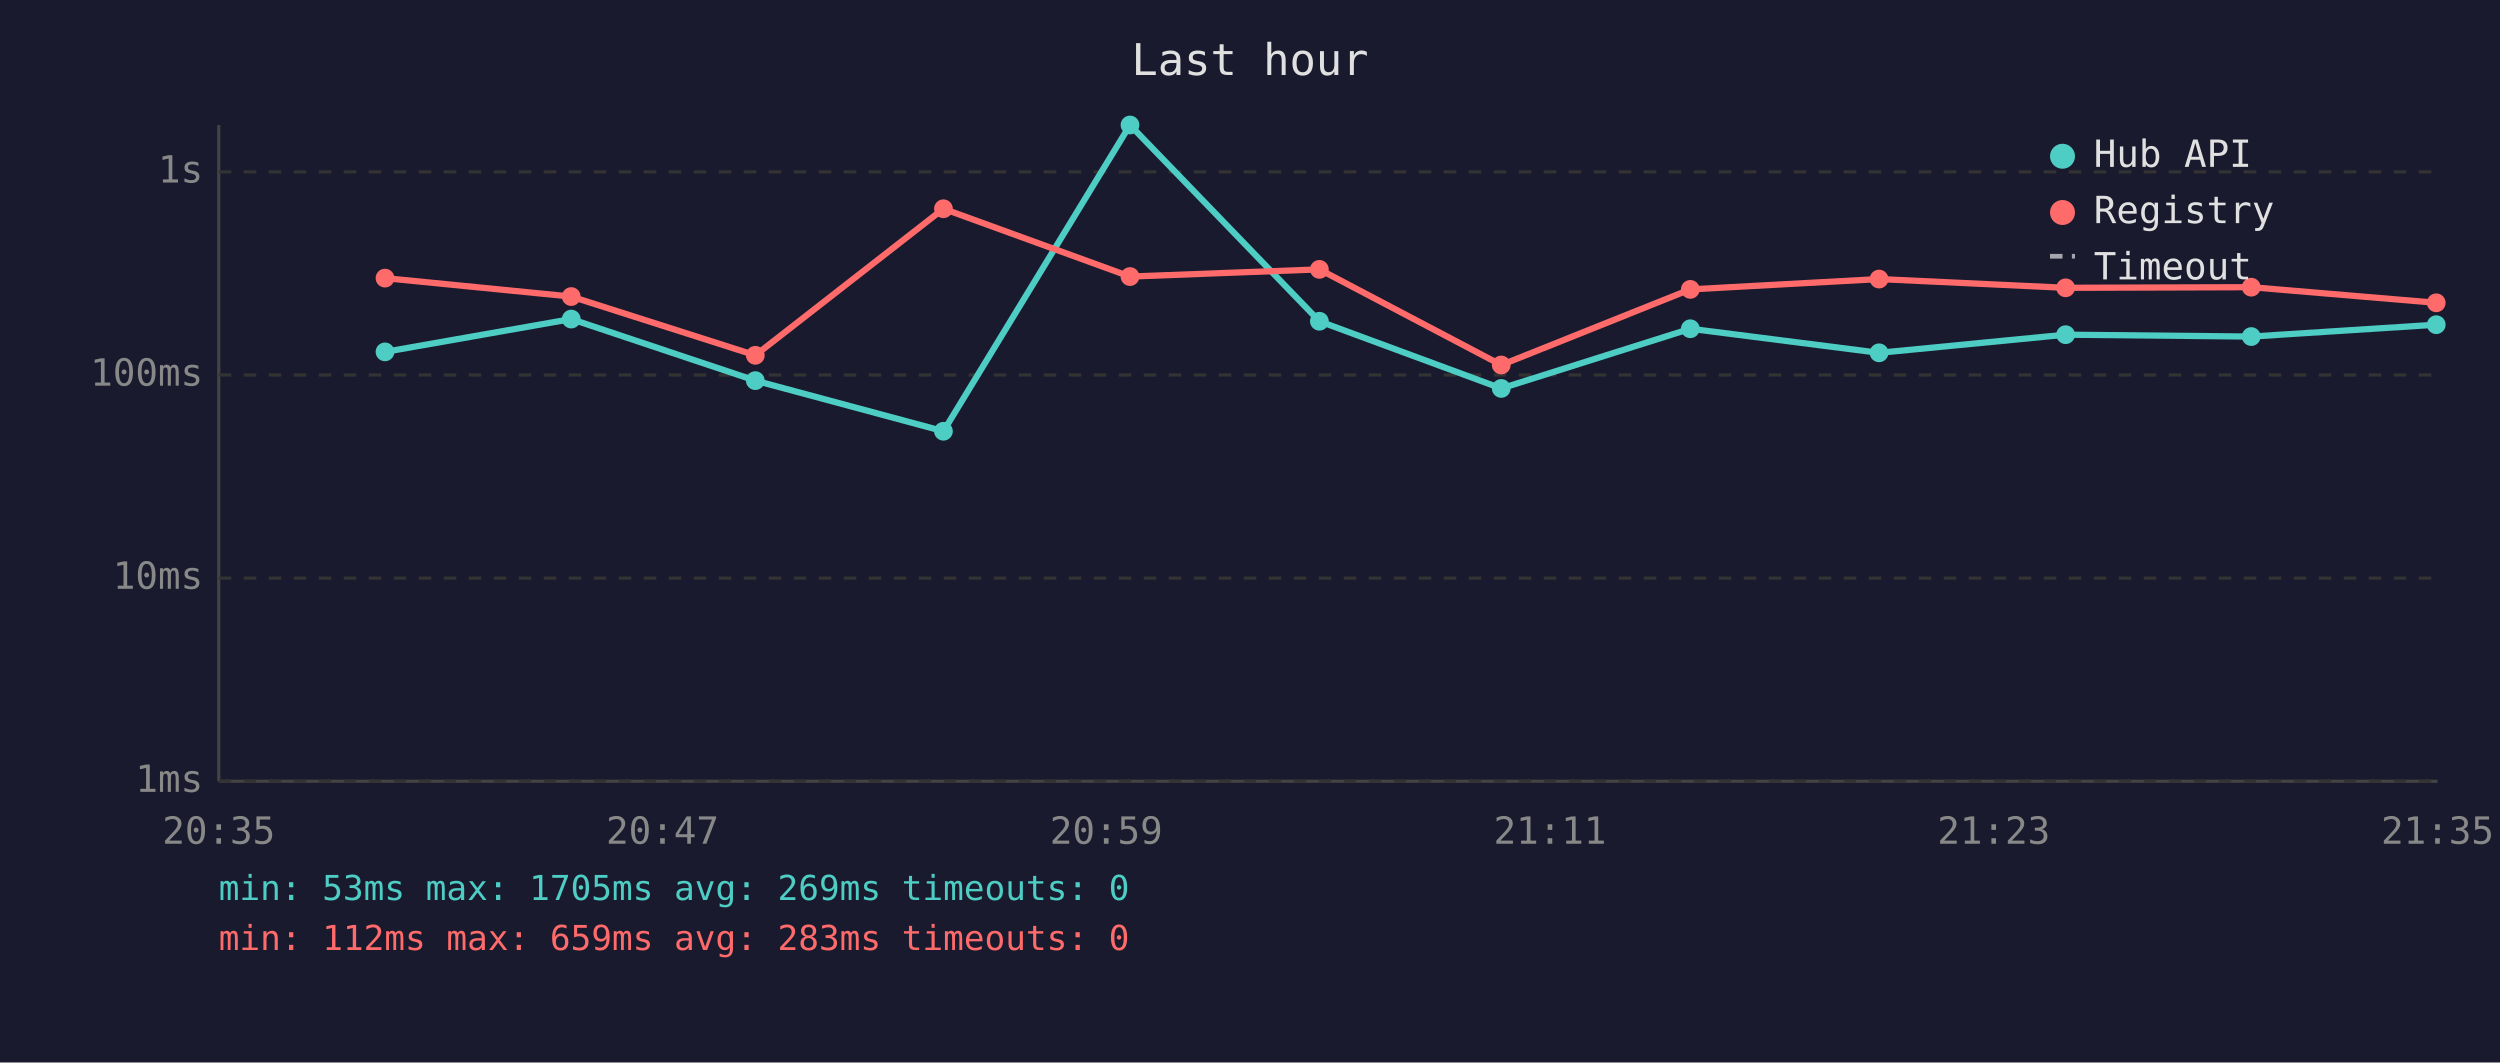
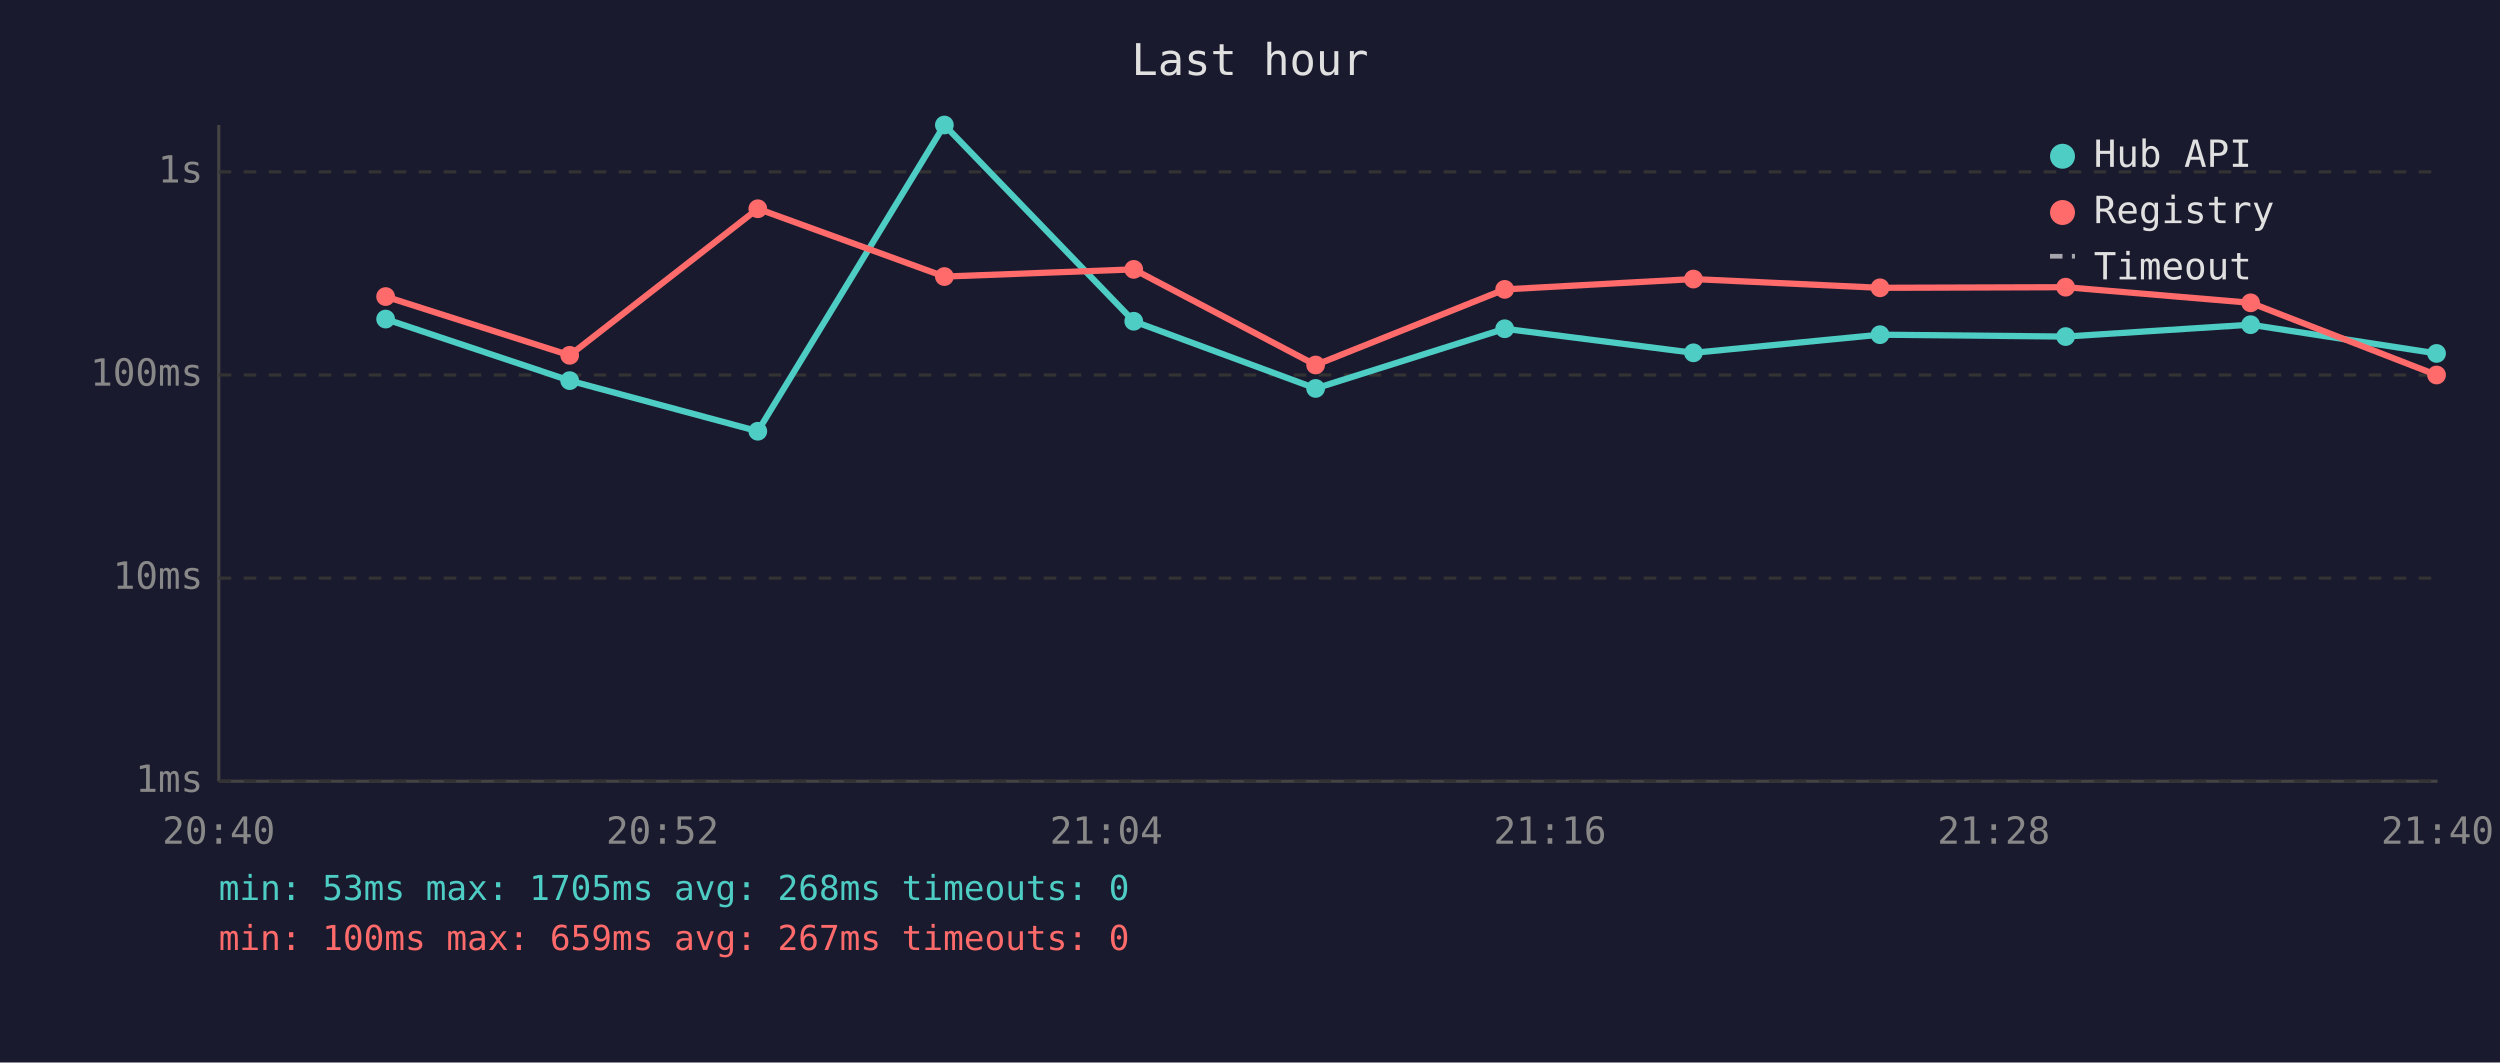
<svg xmlns="http://www.w3.org/2000/svg" viewBox="0 0 800 340" font-family="monospace" font-size="12">
  <rect width="800" height="340" fill="#1a1a2e" />
  <text x="400" y="24" fill="#e0e0e0" font-size="14" text-anchor="middle">Last hour</text>
  <line x1="70" y1="40" x2="70" y2="250" stroke="#444" stroke-width="1" />
  <line x1="70" y1="250" x2="780" y2="250" stroke="#444" stroke-width="1" />
  <line x1="70" y1="250" x2="780" y2="250" stroke="#333" stroke-width="1" stroke-dasharray="4" />
  <text x="65" y="250" fill="#888" text-anchor="end" dominant-baseline="middle">1ms</text>
  <line x1="70" y1="185" x2="780" y2="185" stroke="#333" stroke-width="1" stroke-dasharray="4" />
  <text x="65" y="185" fill="#888" text-anchor="end" dominant-baseline="middle">10ms</text>
  <line x1="70" y1="120" x2="780" y2="120" stroke="#333" stroke-width="1" stroke-dasharray="4" />
  <text x="65" y="120" fill="#888" text-anchor="end" dominant-baseline="middle">100ms</text>
  <line x1="70" y1="55" x2="780" y2="55" stroke="#333" stroke-width="1" stroke-dasharray="4" />
  <text x="65" y="55" fill="#888" text-anchor="end" dominant-baseline="middle">1s</text>
-   <text x="70" y="270" fill="#888" text-anchor="middle">20:35</text>
-   <text x="212" y="270" fill="#888" text-anchor="middle">20:47</text>
-   <text x="354" y="270" fill="#888" text-anchor="middle">20:59</text>
-   <text x="496" y="270" fill="#888" text-anchor="middle">21:11</text>
-   <text x="638" y="270" fill="#888" text-anchor="middle">21:23</text>
-   <text x="780" y="270" fill="#888" text-anchor="middle">21:35</text>
-   <polyline points="123.2,112.6 182.8,102.1 241.7,121.8 301.9,138.0 361.6,40.0 422.2,102.8 480.4,124.3 540.9,105.2 601.3,112.9 661.0,107.1 720.4,107.7 779.6,103.9" fill="none" stroke="#4ecdc4" stroke-width="2" opacity="1" />
-   <circle cx="123.2" cy="112.6" r="3" fill="#4ecdc4" />
-   <circle cx="182.8" cy="102.1" r="3" fill="#4ecdc4" />
-   <circle cx="241.7" cy="121.8" r="3" fill="#4ecdc4" />
-   <circle cx="301.9" cy="138.0" r="3" fill="#4ecdc4" />
-   <circle cx="361.6" cy="40.0" r="3" fill="#4ecdc4" />
-   <circle cx="422.2" cy="102.8" r="3" fill="#4ecdc4" />
-   <circle cx="480.4" cy="124.3" r="3" fill="#4ecdc4" />
-   <circle cx="540.9" cy="105.2" r="3" fill="#4ecdc4" />
-   <circle cx="601.3" cy="112.9" r="3" fill="#4ecdc4" />
-   <circle cx="661.0" cy="107.1" r="3" fill="#4ecdc4" />
-   <circle cx="720.4" cy="107.7" r="3" fill="#4ecdc4" />
-   <circle cx="779.6" cy="103.9" r="3" fill="#4ecdc4" />
-   <polyline points="123.2,89.0 182.8,94.9 241.7,113.7 301.9,66.8 361.6,88.5 422.2,86.2 480.4,116.8 540.9,92.6 601.3,89.3 661.0,92.1 720.4,91.9 779.6,96.9" fill="none" stroke="#ff6b6b" stroke-width="2" opacity="1" />
-   <circle cx="123.2" cy="89.0" r="3" fill="#ff6b6b" />
-   <circle cx="182.8" cy="94.9" r="3" fill="#ff6b6b" />
-   <circle cx="241.7" cy="113.7" r="3" fill="#ff6b6b" />
-   <circle cx="301.9" cy="66.8" r="3" fill="#ff6b6b" />
-   <circle cx="361.6" cy="88.5" r="3" fill="#ff6b6b" />
-   <circle cx="422.2" cy="86.2" r="3" fill="#ff6b6b" />
-   <circle cx="480.4" cy="116.8" r="3" fill="#ff6b6b" />
-   <circle cx="540.9" cy="92.6" r="3" fill="#ff6b6b" />
-   <circle cx="601.3" cy="89.3" r="3" fill="#ff6b6b" />
-   <circle cx="661.0" cy="92.1" r="3" fill="#ff6b6b" />
-   <circle cx="720.4" cy="91.9" r="3" fill="#ff6b6b" />
-   <circle cx="779.6" cy="96.9" r="3" fill="#ff6b6b" />
+   <text x="70" y="270" fill="#888" text-anchor="middle">20:40</text>
+   <text x="212" y="270" fill="#888" text-anchor="middle">20:52</text>
+   <text x="354" y="270" fill="#888" text-anchor="middle">21:04</text>
+   <text x="496" y="270" fill="#888" text-anchor="middle">21:16</text>
+   <text x="638" y="270" fill="#888" text-anchor="middle">21:28</text>
+   <text x="780" y="270" fill="#888" text-anchor="middle">21:40</text>
+   <polyline points="123.4,102.1 182.3,121.8 242.5,138.0 302.2,40.0 362.8,102.8 421.0,124.3 481.5,105.2 541.9,112.9 601.6,107.1 661.0,107.7 720.2,103.9 779.7,113.1" fill="none" stroke="#4ecdc4" stroke-width="2" opacity="1" />
+   <circle cx="123.4" cy="102.1" r="3" fill="#4ecdc4" />
+   <circle cx="182.3" cy="121.8" r="3" fill="#4ecdc4" />
+   <circle cx="242.5" cy="138.0" r="3" fill="#4ecdc4" />
+   <circle cx="302.2" cy="40.0" r="3" fill="#4ecdc4" />
+   <circle cx="362.8" cy="102.8" r="3" fill="#4ecdc4" />
+   <circle cx="421.0" cy="124.3" r="3" fill="#4ecdc4" />
+   <circle cx="481.5" cy="105.2" r="3" fill="#4ecdc4" />
+   <circle cx="541.9" cy="112.9" r="3" fill="#4ecdc4" />
+   <circle cx="601.6" cy="107.1" r="3" fill="#4ecdc4" />
+   <circle cx="661.0" cy="107.7" r="3" fill="#4ecdc4" />
+   <circle cx="720.2" cy="103.9" r="3" fill="#4ecdc4" />
+   <circle cx="779.7" cy="113.1" r="3" fill="#4ecdc4" />
+   <polyline points="123.4,94.9 182.3,113.7 242.5,66.8 302.2,88.5 362.8,86.2 421.0,116.8 481.5,92.6 541.9,89.3 601.6,92.1 661.0,91.9 720.2,96.9 779.7,120.0" fill="none" stroke="#ff6b6b" stroke-width="2" opacity="1" />
+   <circle cx="123.4" cy="94.9" r="3" fill="#ff6b6b" />
+   <circle cx="182.3" cy="113.7" r="3" fill="#ff6b6b" />
+   <circle cx="242.5" cy="66.8" r="3" fill="#ff6b6b" />
+   <circle cx="302.2" cy="88.5" r="3" fill="#ff6b6b" />
+   <circle cx="362.8" cy="86.2" r="3" fill="#ff6b6b" />
+   <circle cx="421.0" cy="116.8" r="3" fill="#ff6b6b" />
+   <circle cx="481.5" cy="92.6" r="3" fill="#ff6b6b" />
+   <circle cx="541.9" cy="89.3" r="3" fill="#ff6b6b" />
+   <circle cx="601.6" cy="92.1" r="3" fill="#ff6b6b" />
+   <circle cx="661.0" cy="91.9" r="3" fill="#ff6b6b" />
+   <circle cx="720.2" cy="96.9" r="3" fill="#ff6b6b" />
+   <circle cx="779.7" cy="120.0" r="3" fill="#ff6b6b" />
  <circle cx="660" cy="50" r="4" fill="#4ecdc4" />
  <text x="670" y="50" fill="#e0e0e0" dominant-baseline="middle">Hub API</text>
  <circle cx="660" cy="68" r="4" fill="#ff6b6b" />
  <text x="670" y="68" fill="#e0e0e0" dominant-baseline="middle">Registry</text>
  <line x1="656" y1="82" x2="664" y2="82" stroke="#e0e0e0" stroke-width="1.5" stroke-dasharray="4,3" opacity="0.7" />
  <text x="670" y="86" fill="#e0e0e0" dominant-baseline="middle">Timeout</text>
-   <text x="70" y="288" fill="#4ecdc4" font-size="11">min: 53ms  max: 1705ms  avg: 269ms  timeouts: 0</text>
-   <text x="70" y="304" fill="#ff6b6b" font-size="11">min: 112ms  max: 659ms  avg: 283ms  timeouts: 0</text>
+   <text x="70" y="288" fill="#4ecdc4" font-size="11">min: 53ms  max: 1705ms  avg: 268ms  timeouts: 0</text>
+   <text x="70" y="304" fill="#ff6b6b" font-size="11">min: 100ms  max: 659ms  avg: 267ms  timeouts: 0</text>
</svg>
